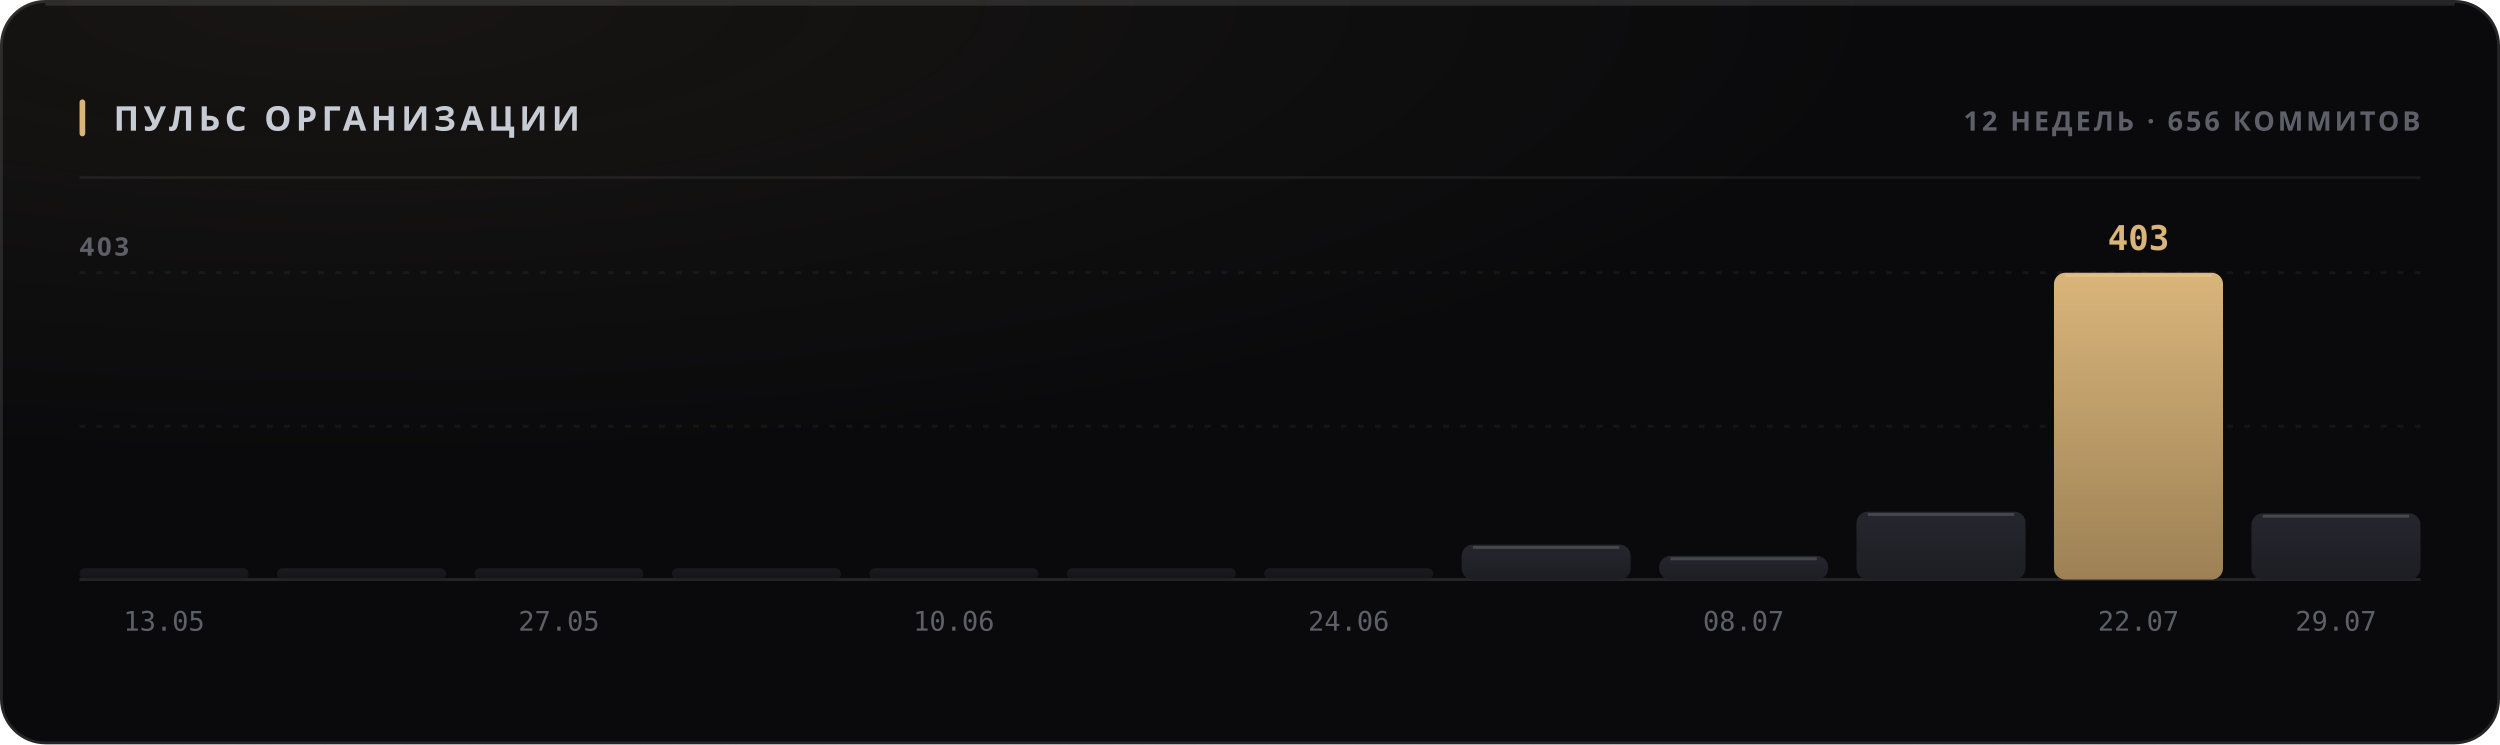
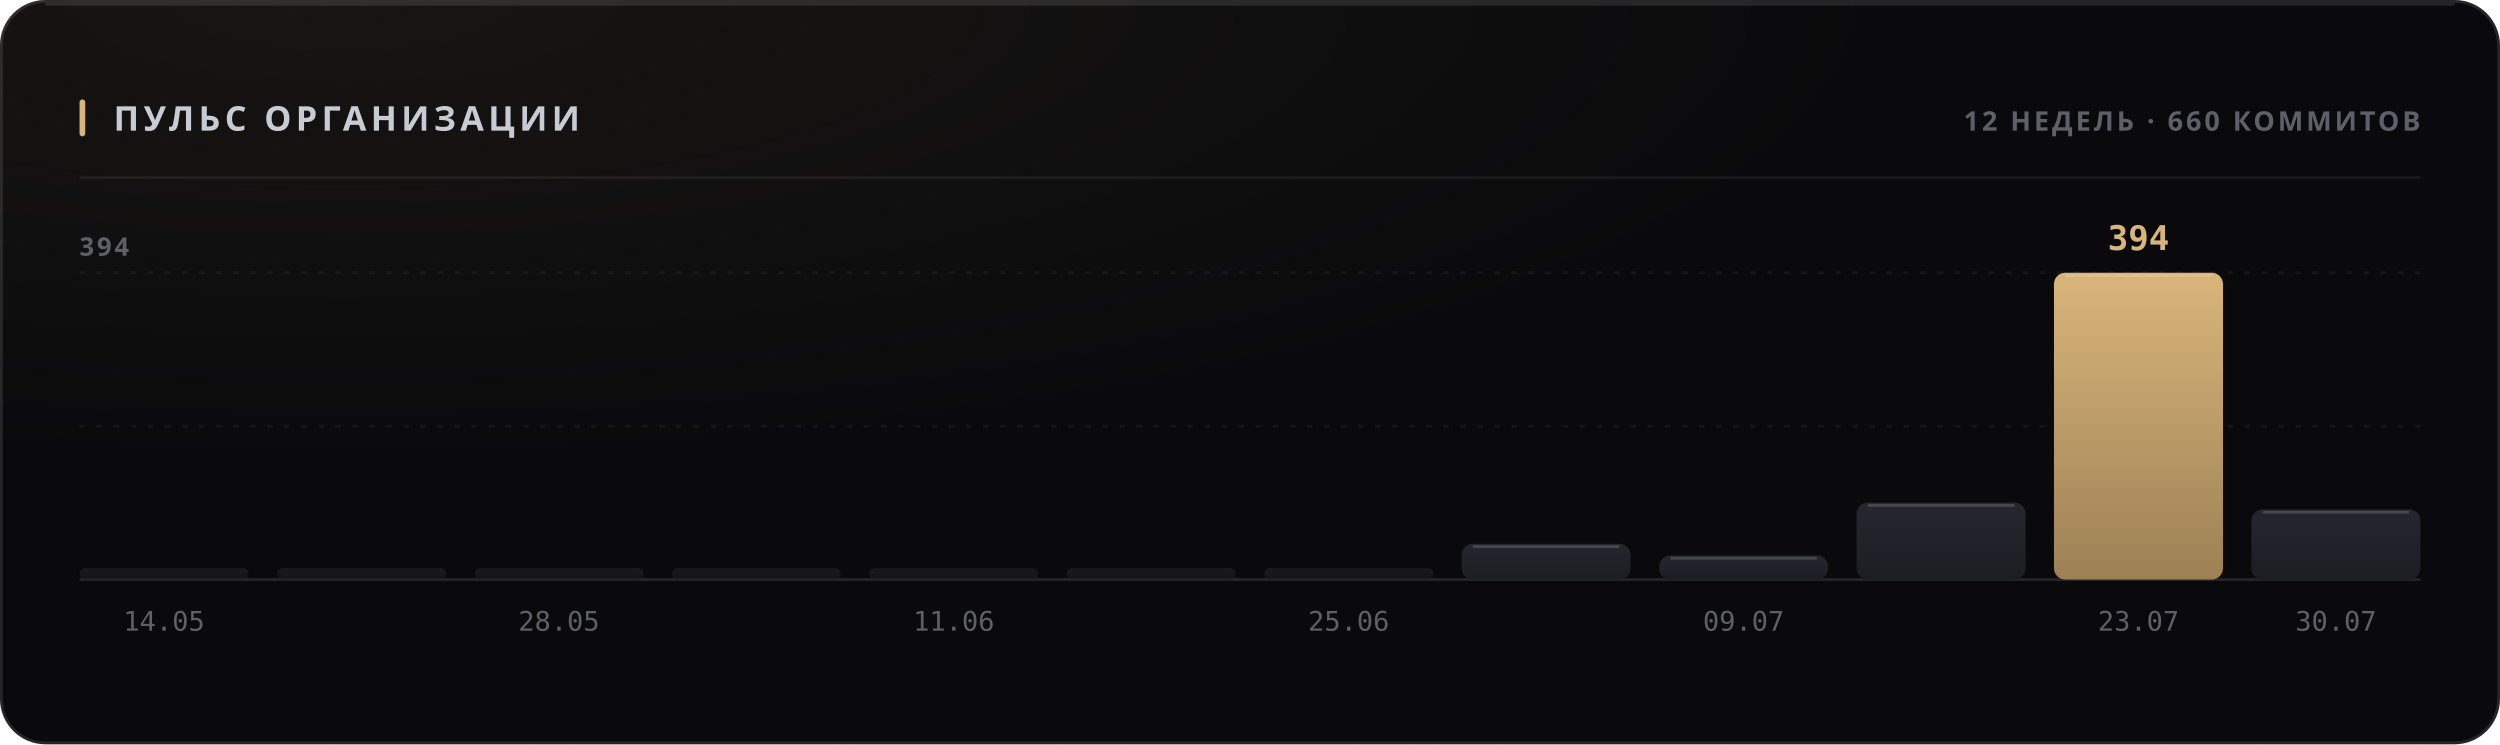
<svg xmlns="http://www.w3.org/2000/svg" width="880" height="262" viewBox="0 0 880 262" role="img">
  <style>
  text { font-family: -apple-system, BlinkMacSystemFont, 'Segoe UI', 'Noto Sans', Helvetica, Arial, sans-serif; }
  .mono { font-family: ui-monospace, 'SF Mono', 'Cascadia Mono', 'DejaVu Sans Mono', Menlo, Consolas, monospace; font-variant-numeric: tabular-nums; }
  .caps { letter-spacing: .1em; text-transform: uppercase; }

  @keyframes sheen  { from { transform: translateX(-120%); } to { transform: translateX(260%); } }
  @keyframes rise   { from { opacity: 0; transform: translateY(6px); } to { opacity: 1; transform: none; } }
  @keyframes slide  { from { opacity: 0; transform: translateX(-8px); } to { opacity: 1; transform: none; } }
  @keyframes grow   { from { transform: scaleY(0); } to { transform: scaleY(1); } }
  @keyframes widen  { from { transform: scaleX(0); } to { transform: scaleX(1); } }
  @keyframes draw   { from { stroke-dashoffset: 200; } to { stroke-dashoffset: 0; } }

  .sheen { animation: sheen 5.5s cubic-bezier(.45,0,.2,1) infinite; }
  .rise  { animation: rise .5s cubic-bezier(.16,1,.3,1) both; }
  .slide { animation: slide .42s cubic-bezier(.16,1,.3,1) both; }
  .bar   { transform-box: fill-box; transform-origin: 50% 100%;
           animation: grow .62s cubic-bezier(.16,1,.3,1) both; }
  .fill  { transform-box: fill-box; transform-origin: 0% 50%;
           animation: widen .8s cubic-bezier(.16,1,.3,1) both; }
  /* The hidden start state lives in the keyframes, never in the static rule.
     A renderer that ignores CSS animations then falls back to the FINISHED
     state — a drawn line, visible text — instead of an empty panel. */
  .spark { stroke-dasharray: 200;
           animation: draw 1.1s cubic-bezier(.16,1,.3,1) both; }

  @media (prefers-reduced-motion: reduce) {
    .sheen { animation: none; opacity: 0; }
    .rise, .slide, .bar, .fill, .spark { animation: none; opacity: 1; transform: none;
                                         stroke-dashoffset: 0; }
  }</style>
  <defs>
    <filter id="grain1" x="0" y="0" width="100%" height="100%">
      <feTurbulence type="fractalNoise" baseFrequency="0.82" numOctaves="3" stitchTiles="stitch" />
      <feColorMatrix type="saturate" values="0" />
    </filter>
    <radialGradient id="wash2" cx="14%" cy="0%" r="62%">
      <stop offset="0%" stop-color="#d9b57a" stop-opacity="0.07" />
      <stop offset="100%" stop-color="#d9b57a" stop-opacity="0" />
    </radialGradient>
    <linearGradient id="barfill3" x1="0" y1="0" x2="0" y2="1">
      <stop offset="0%" stop-color="#26262e" />
      <stop offset="100%" stop-color="#1d1d24" />
    </linearGradient>
    <linearGradient id="barfill4" x1="0" y1="0" x2="0" y2="1">
      <stop offset="0%" stop-color="#26262e" />
      <stop offset="100%" stop-color="#1d1d24" />
    </linearGradient>
    <linearGradient id="barfill5" x1="0" y1="0" x2="0" y2="1">
      <stop offset="0%" stop-color="#26262e" />
      <stop offset="100%" stop-color="#1d1d24" />
    </linearGradient>
    <linearGradient id="barfill6" x1="0" y1="0" x2="0" y2="1">
      <stop offset="0%" stop-color="#26262e" />
      <stop offset="100%" stop-color="#1d1d24" />
    </linearGradient>
    <linearGradient id="barfill7" x1="0" y1="0" x2="0" y2="1">
      <stop offset="0%" stop-color="#26262e" />
      <stop offset="100%" stop-color="#1d1d24" />
    </linearGradient>
    <linearGradient id="barfill8" x1="0" y1="0" x2="0" y2="1">
      <stop offset="0%" stop-color="#26262e" />
      <stop offset="100%" stop-color="#1d1d24" />
    </linearGradient>
    <linearGradient id="barfill9" x1="0" y1="0" x2="0" y2="1">
      <stop offset="0%" stop-color="#26262e" />
      <stop offset="100%" stop-color="#1d1d24" />
    </linearGradient>
    <linearGradient id="barfill10" x1="0" y1="0" x2="0" y2="1">
      <stop offset="0%" stop-color="#26262e" />
      <stop offset="100%" stop-color="#1d1d24" />
    </linearGradient>
    <linearGradient id="barfill11" x1="0" y1="0" x2="0" y2="1">
      <stop offset="0%" stop-color="#26262e" />
      <stop offset="100%" stop-color="#1d1d24" />
    </linearGradient>
    <linearGradient id="barfill12" x1="0" y1="0" x2="0" y2="1">
      <stop offset="0%" stop-color="#26262e" />
      <stop offset="100%" stop-color="#1d1d24" />
    </linearGradient>
    <linearGradient id="barfill13" x1="0" y1="0" x2="0" y2="1">
      <stop offset="0%" stop-color="#d9b57a" />
      <stop offset="100%" stop-color="#9d8155" />
    </linearGradient>
    <linearGradient id="barfill14" x1="0" y1="0" x2="0" y2="1">
      <stop offset="0%" stop-color="#26262e" />
      <stop offset="100%" stop-color="#1d1d24" />
    </linearGradient>
  </defs>
  <rect width="880" height="262" rx="16" fill="#0a0a0c" />
  <rect width="880" height="262" rx="16" fill="url(#wash2)" />
  <rect width="880" height="262" rx="16" filter="url(#grain1)" opacity="0.05" style="mix-blend-mode:overlay" />
  <rect x=".5" y=".5" width="879" height="261" rx="15.5" fill="none" stroke="rgba(255,255,255,0.11)" />
  <path d="M16 1.5 H864" stroke="rgba(255,255,255,0.112)" stroke-width="1" fill="none" />
  <rect x="28" y="35" width="2" height="13" rx="1" fill="#d9b57a" />
  <text x="40" y="46" font-size="12" font-weight="700" fill="#c7cbd4" letter-spacing="0.13em">ПУЛЬС ОРГАНИЗАЦИИ</text>
-   <text x="852" y="46" font-size="9.5" font-weight="600" fill="#5e5f68" text-anchor="end" letter-spacing="0.11em">12 НЕДЕЛЬ · 656 КОММИТОВ</text>
+   <text x="852" y="46" font-size="9.5" font-weight="600" fill="#5e5f68" text-anchor="end" letter-spacing="0.11em">12 НЕДЕЛЬ · 660 КОММИТОВ</text>
  <path d="M28 62.5 H852" stroke="rgba(255,255,255,0.06)" stroke-width="1" />
  <path d="M28 150.0 H852" stroke="rgba(255,255,255,0.05)" stroke-width="1" stroke-dasharray="2 4" />
  <path d="M28 96.0 H852" stroke="rgba(255,255,255,0.05)" stroke-width="1" stroke-dasharray="2 4" />
  <path d="M28 204 H852" stroke="rgba(255,255,255,0.11)" stroke-width="1" />
-   <text x="28" y="90" font-size="9" font-weight="600" fill="#5e5f68" letter-spacing="0.11em">403</text>
+   <text x="28" y="90" font-size="9" font-weight="600" fill="#5e5f68" letter-spacing="0.11em">394</text>
  <rect class="bar" x="28.0" y="200.0" width="59.5" height="4.0" rx="2" fill="url(#barfill3)" opacity="0.55" style="animation-delay:0s" />
-   <text x="57.75" y="222" font-size="9.5" font-weight="400" fill="#5e5f68" text-anchor="middle" class="mono">13.05</text>
+   <text x="57.75" y="222" font-size="9.5" font-weight="400" fill="#5e5f68" text-anchor="middle" class="mono">14.05</text>
  <rect class="bar" x="97.5" y="200.0" width="59.5" height="4.0" rx="2" fill="url(#barfill4)" opacity="0.55" style="animation-delay:0.038s" />
  <rect class="bar" x="167.0" y="200.0" width="59.5" height="4.0" rx="2" fill="url(#barfill5)" opacity="0.55" style="animation-delay:0.076s" />
-   <text x="196.75" y="222" font-size="9.5" font-weight="400" fill="#5e5f68" text-anchor="middle" class="mono">27.05</text>
+   <text x="196.75" y="222" font-size="9.5" font-weight="400" fill="#5e5f68" text-anchor="middle" class="mono">28.05</text>
  <rect class="bar" x="236.5" y="200.0" width="59.5" height="4.0" rx="2" fill="url(#barfill6)" opacity="0.55" style="animation-delay:0.114s" />
  <rect class="bar" x="306.0" y="200.0" width="59.5" height="4.0" rx="2" fill="url(#barfill7)" opacity="0.55" style="animation-delay:0.152s" />
-   <text x="335.75" y="222" font-size="9.5" font-weight="400" fill="#5e5f68" text-anchor="middle" class="mono">10.06</text>
+   <text x="335.75" y="222" font-size="9.5" font-weight="400" fill="#5e5f68" text-anchor="middle" class="mono">11.06</text>
  <rect class="bar" x="375.5" y="200.0" width="59.5" height="4.0" rx="2" fill="url(#barfill8)" opacity="0.55" style="animation-delay:0.19s" />
  <rect class="bar" x="445.0" y="200.0" width="59.5" height="4.0" rx="2" fill="url(#barfill9)" opacity="0.55" style="animation-delay:0.228s" />
-   <text x="474.75" y="222" font-size="9.5" font-weight="400" fill="#5e5f68" text-anchor="middle" class="mono">24.06</text>
-   <rect class="bar" x="514.5" y="191.7" width="59.5" height="12.3" rx="4" fill="url(#barfill10)" opacity="1" style="animation-delay:0.266s" />
-   <path d="M518.5 192.7 H570.0" stroke="rgba(255,255,255,0.154)" stroke-width="1" />
-   <rect class="bar" x="584.0" y="195.7" width="59.5" height="8.3" rx="4" fill="url(#barfill11)" opacity="1" style="animation-delay:0.304s" />
-   <path d="M588.0 196.7 H639.5" stroke="rgba(255,255,255,0.154)" stroke-width="1" />
-   <text x="613.75" y="222" font-size="9.5" font-weight="400" fill="#5e5f68" text-anchor="middle" class="mono">08.07</text>
-   <rect class="bar" x="653.5" y="180.1" width="59.5" height="23.9" rx="4" fill="url(#barfill12)" opacity="1" style="animation-delay:0.342s" />
-   <path d="M657.5 181.1 H709.0" stroke="rgba(255,255,255,0.154)" stroke-width="1" />
+   <text x="474.75" y="222" font-size="9.5" font-weight="400" fill="#5e5f68" text-anchor="middle" class="mono">25.06</text>
+   <rect class="bar" x="514.5" y="191.4" width="59.5" height="12.6" rx="4" fill="url(#barfill10)" opacity="1" style="animation-delay:0.266s" />
+   <path d="M518.5 192.4 H570.0" stroke="rgba(255,255,255,0.154)" stroke-width="1" />
+   <rect class="bar" x="584.0" y="195.5" width="59.5" height="8.5" rx="4" fill="url(#barfill11)" opacity="1" style="animation-delay:0.304s" />
+   <path d="M588.0 196.5 H639.5" stroke="rgba(255,255,255,0.154)" stroke-width="1" />
+   <text x="613.75" y="222" font-size="9.5" font-weight="400" fill="#5e5f68" text-anchor="middle" class="mono">09.07</text>
+   <rect class="bar" x="653.5" y="176.9" width="59.5" height="27.1" rx="4" fill="url(#barfill12)" opacity="1" style="animation-delay:0.342s" />
+   <path d="M657.5 177.9 H709.0" stroke="rgba(255,255,255,0.154)" stroke-width="1" />
  <rect class="bar" x="723.0" y="96.0" width="59.5" height="108.0" rx="4" fill="url(#barfill13)" opacity="1" style="animation-delay:0.38s" />
  <path d="M727.0 97.0 H778.5" stroke="rgba(255,255,255,0.154)" stroke-width="1" />
-   <text x="752.75" y="88" font-size="12" font-weight="700" fill="#d9b57a" text-anchor="middle" class="mono rise" opacity="1">403</text>
-   <text x="752.75" y="222" font-size="9.5" font-weight="400" fill="#5e5f68" text-anchor="middle" class="mono">22.07</text>
-   <rect class="bar" x="792.5" y="180.7" width="59.5" height="23.3" rx="4" fill="url(#barfill14)" opacity="1" style="animation-delay:0.418s" />
-   <path d="M796.5 181.7 H848.0" stroke="rgba(255,255,255,0.154)" stroke-width="1" />
-   <text x="822.25" y="222" font-size="9.5" font-weight="400" fill="#5e5f68" text-anchor="middle" class="mono">29.07</text>
+   <text x="752.75" y="88" font-size="12" font-weight="700" fill="#d9b57a" text-anchor="middle" class="mono rise" opacity="1">394</text>
+   <text x="752.75" y="222" font-size="9.5" font-weight="400" fill="#5e5f68" text-anchor="middle" class="mono">23.07</text>
+   <rect class="bar" x="792.5" y="179.3" width="59.5" height="24.7" rx="4" fill="url(#barfill14)" opacity="1" style="animation-delay:0.418s" />
+   <path d="M796.5 180.3 H848.0" stroke="rgba(255,255,255,0.154)" stroke-width="1" />
+   <text x="822.25" y="222" font-size="9.5" font-weight="400" fill="#5e5f68" text-anchor="middle" class="mono">30.07</text>
</svg>
